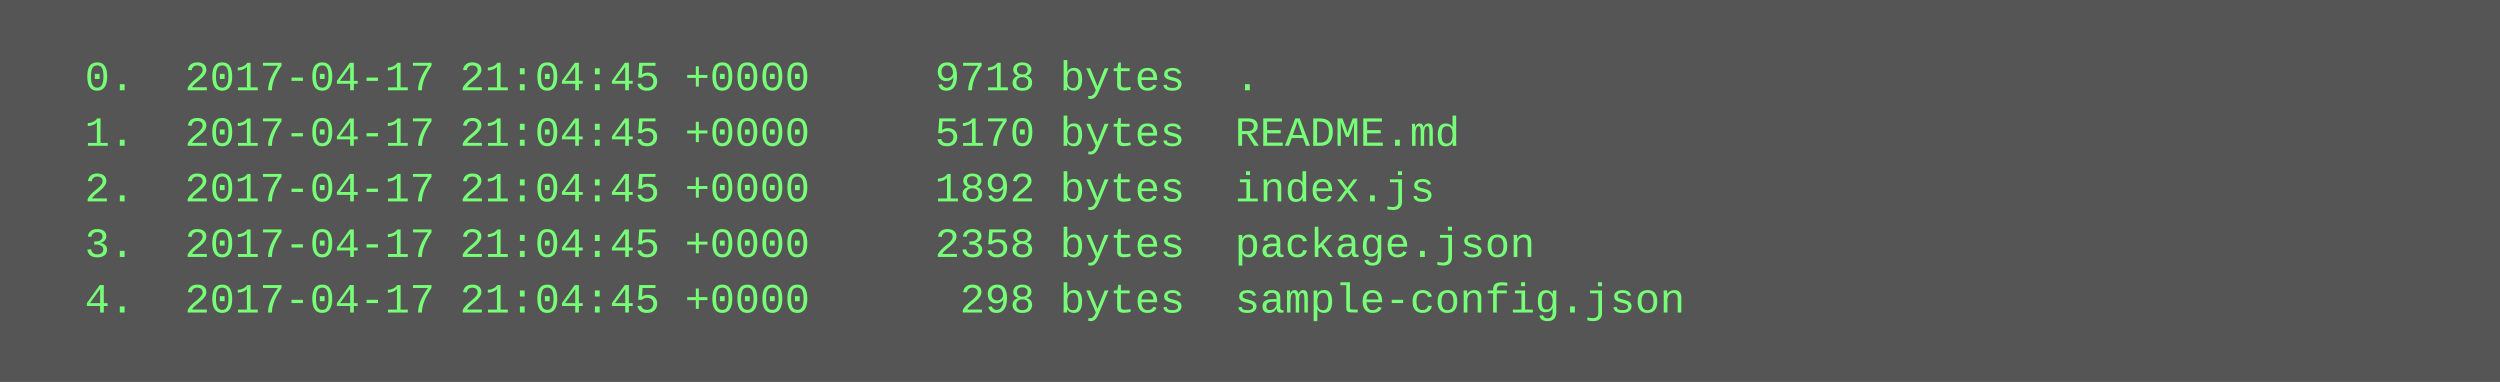
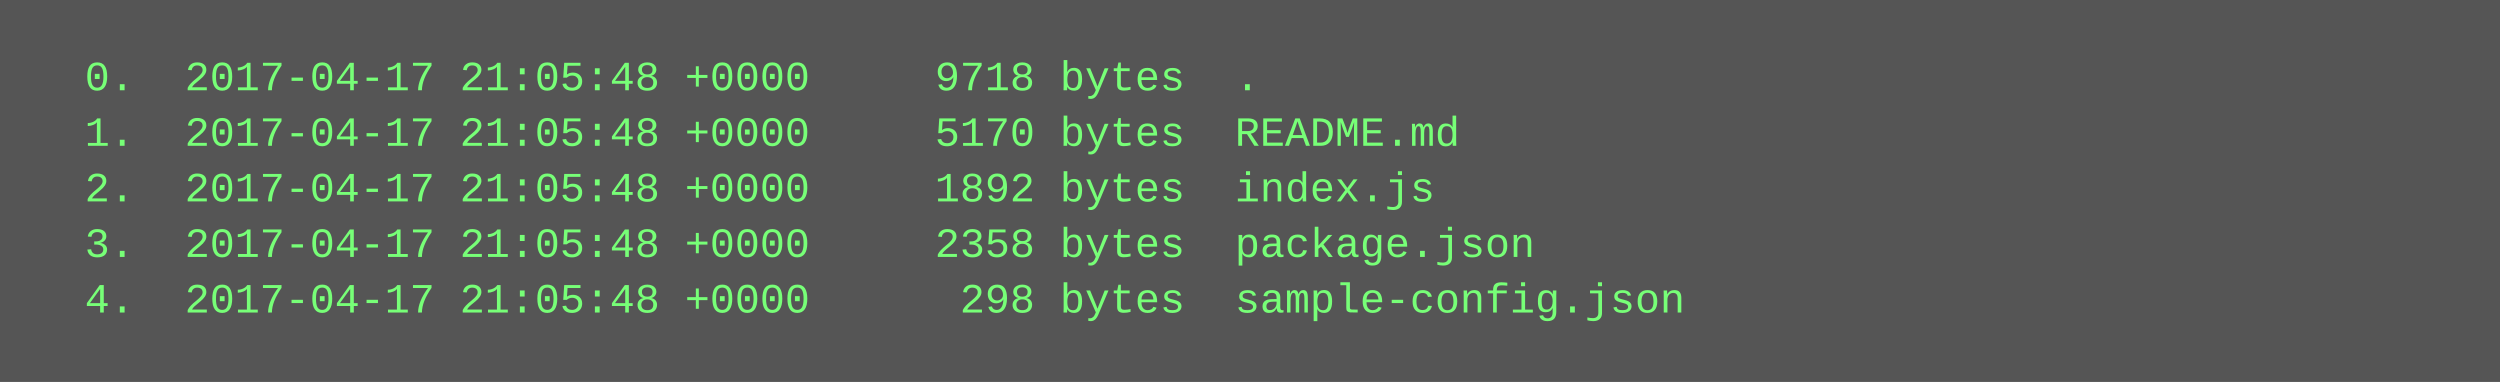
<svg xmlns="http://www.w3.org/2000/svg" height="110" width="720">
  <rect height="110" fill="#555" width="720" />
  <text fill="#7f7" font-family="Courier New" font-size="12" xml:space="preserve">
-     <tspan x="10" y="26">  0.  2017-04-17 21:04:45 +0000     9718 bytes  .</tspan>
-     <tspan x="10" y="42">  1.  2017-04-17 21:04:45 +0000     5170 bytes  README.md</tspan>
-     <tspan x="10" y="58">  2.  2017-04-17 21:04:45 +0000     1892 bytes  index.js</tspan>
-     <tspan x="10" y="74">  3.  2017-04-17 21:04:45 +0000     2358 bytes  package.json</tspan>
-     <tspan x="10" y="90">  4.  2017-04-17 21:04:45 +0000      298 bytes  sample-config.json</tspan>
+     <tspan x="10" y="26">  0.  2017-04-17 21:05:48 +0000     9718 bytes  .</tspan>
+     <tspan x="10" y="42">  1.  2017-04-17 21:05:48 +0000     5170 bytes  README.md</tspan>
+     <tspan x="10" y="58">  2.  2017-04-17 21:05:48 +0000     1892 bytes  index.js</tspan>
+     <tspan x="10" y="74">  3.  2017-04-17 21:05:48 +0000     2358 bytes  package.json</tspan>
+     <tspan x="10" y="90">  4.  2017-04-17 21:05:48 +0000      298 bytes  sample-config.json</tspan>
  </text>
</svg>
